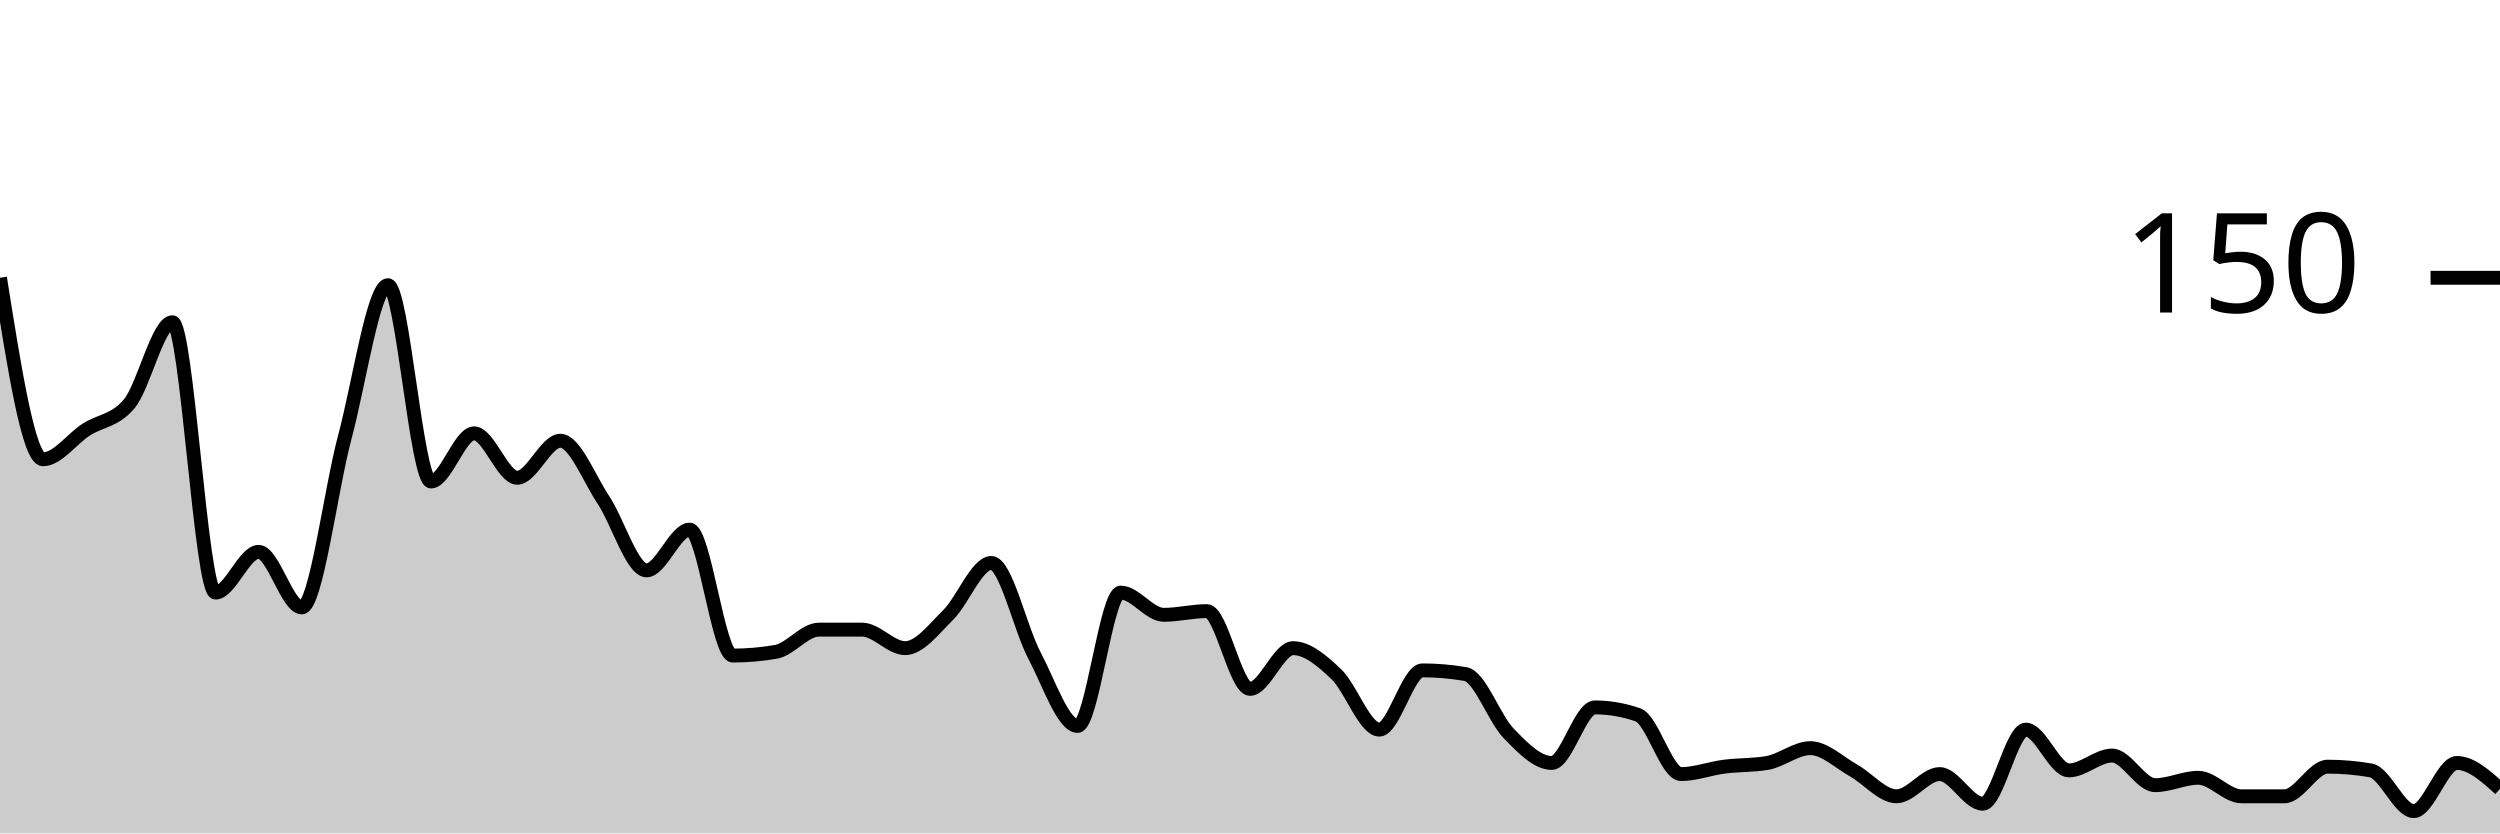
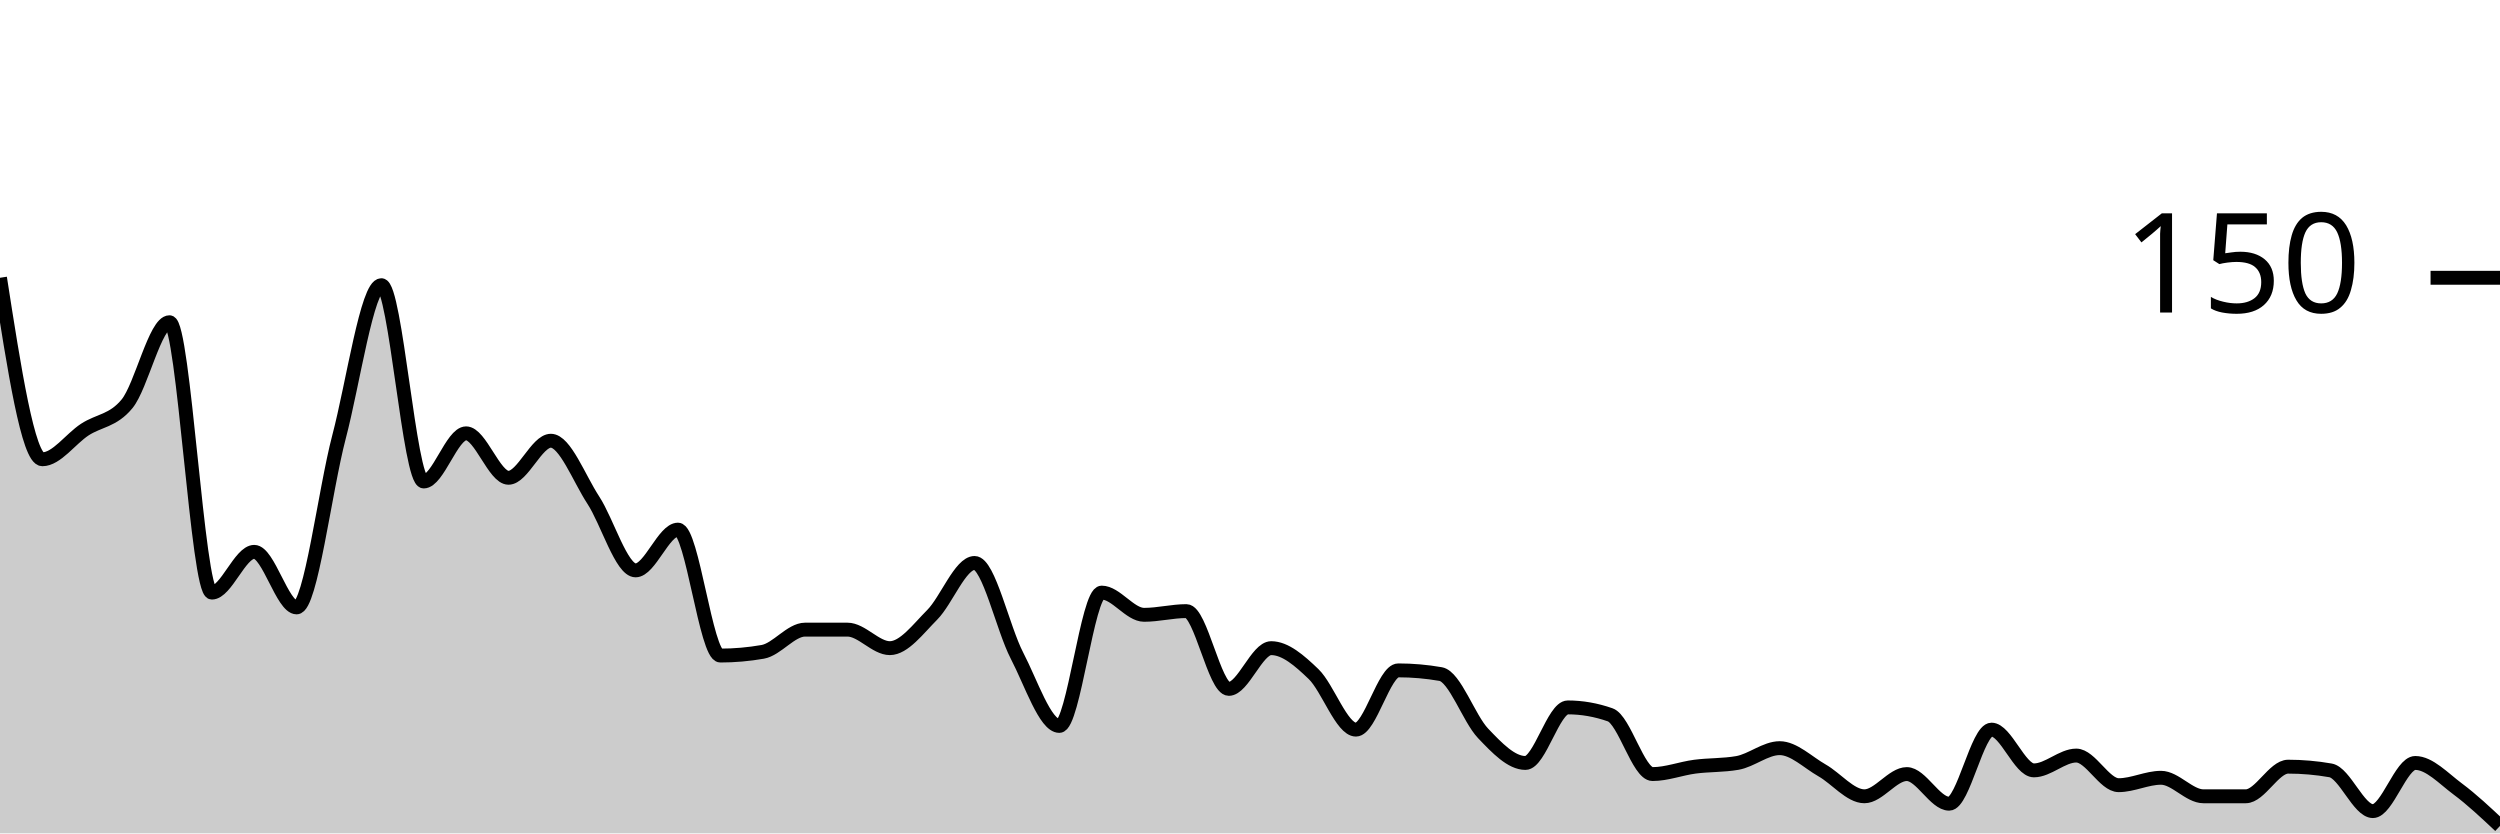
<svg xmlns="http://www.w3.org/2000/svg" viewBox="0 0 180 60">
  <g transform="translate(0,20)">
-     <path class="area" fill="rgba(0, 0, 0, 0.2)" d="M0,0C1.034,6.533,2.069,13.067,3.103,13.067C4.138,13.067,5.172,11.6,6.207,10.933C7.241,10.267,8.276,10.311,9.31,9.067C10.345,7.822,11.379,3.2,12.414,3.2C13.448,3.2,14.483,22.667,15.517,22.667C16.552,22.667,17.586,19.733,18.621,19.733C19.655,19.733,20.69,23.733,21.724,23.733C22.759,23.733,23.793,15.333,24.828,11.467C25.862,7.6,26.897,0.533,27.931,0.533C28.966,0.533,30,14.667,31.034,14.667C32.069,14.667,33.103,11.2,34.138,11.2C35.172,11.2,36.207,14.4,37.241,14.4C38.276,14.4,39.31,11.733,40.345,11.733C41.379,11.733,42.414,14.444,43.448,16C44.483,17.556,45.517,21.067,46.552,21.067C47.586,21.067,48.621,18.133,49.655,18.133C50.69,18.133,51.724,27.2,52.759,27.2C53.793,27.2,54.828,27.111,55.862,26.933C56.897,26.756,57.931,25.333,58.966,25.333C60,25.333,61.034,25.333,62.069,25.333C63.103,25.333,64.138,26.667,65.172,26.667C66.207,26.667,67.241,25.289,68.276,24.267C69.31,23.244,70.345,20.533,71.379,20.533C72.414,20.533,73.448,25.244,74.483,27.2C75.517,29.156,76.552,32.267,77.586,32.267C78.621,32.267,79.655,22.667,80.69,22.667C81.724,22.667,82.759,24.267,83.793,24.267C84.828,24.267,85.862,24,86.897,24C87.931,24,88.966,29.6,90,29.6C91.034,29.6,92.069,26.667,93.103,26.667C94.138,26.667,95.172,27.556,96.207,28.533C97.241,29.511,98.276,32.533,99.31,32.533C100.345,32.533,101.379,28.267,102.414,28.267C103.448,28.267,104.483,28.356,105.517,28.533C106.552,28.711,107.586,31.733,108.621,32.8C109.655,33.867,110.69,34.933,111.724,34.933C112.759,34.933,113.793,30.933,114.828,30.933C115.862,30.933,116.897,31.111,117.931,31.467C118.966,31.822,120,35.733,121.034,35.733C122.069,35.733,123.103,35.333,124.138,35.2C125.172,35.067,126.207,35.111,127.241,34.933C128.276,34.756,129.31,33.867,130.345,33.867C131.379,33.867,132.414,34.889,133.448,35.467C134.483,36.044,135.517,37.333,136.552,37.333C137.586,37.333,138.621,35.733,139.655,35.733C140.69,35.733,141.724,37.867,142.759,37.867C143.793,37.867,144.828,32.533,145.862,32.533C146.897,32.533,147.931,35.467,148.966,35.467C150,35.467,151.034,34.4,152.069,34.4C153.103,34.4,154.138,36.533,155.172,36.533C156.207,36.533,157.241,36,158.276,36C159.31,36,160.345,37.333,161.379,37.333C162.414,37.333,163.448,37.333,164.483,37.333C165.517,37.333,166.552,35.2,167.586,35.2C168.621,35.2,169.655,35.289,170.69,35.467C171.724,35.644,172.759,38.4,173.793,38.4C174.828,38.4,175.862,34.933,176.897,34.933C177.931,34.933,178.966,35.867,180,36.8L180,40C178.966,40,177.931,40,176.897,40C175.862,40,174.828,40,173.793,40C172.759,40,171.724,40,170.69,40C169.655,40,168.621,40,167.586,40C166.552,40,165.517,40,164.483,40C163.448,40,162.414,40,161.379,40C160.345,40,159.31,40,158.276,40C157.241,40,156.207,40,155.172,40C154.138,40,153.103,40,152.069,40C151.034,40,150,40,148.966,40C147.931,40,146.897,40,145.862,40C144.828,40,143.793,40,142.759,40C141.724,40,140.69,40,139.655,40C138.621,40,137.586,40,136.552,40C135.517,40,134.483,40,133.448,40C132.414,40,131.379,40,130.345,40C129.31,40,128.276,40,127.241,40C126.207,40,125.172,40,124.138,40C123.103,40,122.069,40,121.034,40C120,40,118.966,40,117.931,40C116.897,40,115.862,40,114.828,40C113.793,40,112.759,40,111.724,40C110.69,40,109.655,40,108.621,40C107.586,40,106.552,40,105.517,40C104.483,40,103.448,40,102.414,40C101.379,40,100.345,40,99.31,40C98.276,40,97.241,40,96.207,40C95.172,40,94.138,40,93.103,40C92.069,40,91.034,40,90,40C88.966,40,87.931,40,86.897,40C85.862,40,84.828,40,83.793,40C82.759,40,81.724,40,80.69,40C79.655,40,78.621,40,77.586,40C76.552,40,75.517,40,74.483,40C73.448,40,72.414,40,71.379,40C70.345,40,69.31,40,68.276,40C67.241,40,66.207,40,65.172,40C64.138,40,63.103,40,62.069,40C61.034,40,60,40,58.966,40C57.931,40,56.897,40,55.862,40C54.828,40,53.793,40,52.759,40C51.724,40,50.69,40,49.655,40C48.621,40,47.586,40,46.552,40C45.517,40,44.483,40,43.448,40C42.414,40,41.379,40,40.345,40C39.31,40,38.276,40,37.241,40C36.207,40,35.172,40,34.138,40C33.103,40,32.069,40,31.034,40C30,40,28.966,40,27.931,40C26.897,40,25.862,40,24.828,40C23.793,40,22.759,40,21.724,40C20.69,40,19.655,40,18.621,40C17.586,40,16.552,40,15.517,40C14.483,40,13.448,40,12.414,40C11.379,40,10.345,40,9.31,40C8.276,40,7.241,40,6.207,40C5.172,40,4.138,40,3.103,40C2.069,40,1.034,40,0,40Z" />
-     <path class="line" stroke="black" fill="none" d="M0,0C1.034,6.533,2.069,13.067,3.103,13.067C4.138,13.067,5.172,11.6,6.207,10.933C7.241,10.267,8.276,10.311,9.31,9.067C10.345,7.822,11.379,3.2,12.414,3.2C13.448,3.2,14.483,22.667,15.517,22.667C16.552,22.667,17.586,19.733,18.621,19.733C19.655,19.733,20.69,23.733,21.724,23.733C22.759,23.733,23.793,15.333,24.828,11.467C25.862,7.6,26.897,0.533,27.931,0.533C28.966,0.533,30,14.667,31.034,14.667C32.069,14.667,33.103,11.2,34.138,11.2C35.172,11.2,36.207,14.4,37.241,14.4C38.276,14.4,39.31,11.733,40.345,11.733C41.379,11.733,42.414,14.444,43.448,16C44.483,17.556,45.517,21.067,46.552,21.067C47.586,21.067,48.621,18.133,49.655,18.133C50.69,18.133,51.724,27.2,52.759,27.2C53.793,27.2,54.828,27.111,55.862,26.933C56.897,26.756,57.931,25.333,58.966,25.333C60,25.333,61.034,25.333,62.069,25.333C63.103,25.333,64.138,26.667,65.172,26.667C66.207,26.667,67.241,25.289,68.276,24.267C69.31,23.244,70.345,20.533,71.379,20.533C72.414,20.533,73.448,25.244,74.483,27.2C75.517,29.156,76.552,32.267,77.586,32.267C78.621,32.267,79.655,22.667,80.69,22.667C81.724,22.667,82.759,24.267,83.793,24.267C84.828,24.267,85.862,24,86.897,24C87.931,24,88.966,29.6,90,29.6C91.034,29.6,92.069,26.667,93.103,26.667C94.138,26.667,95.172,27.556,96.207,28.533C97.241,29.511,98.276,32.533,99.31,32.533C100.345,32.533,101.379,28.267,102.414,28.267C103.448,28.267,104.483,28.356,105.517,28.533C106.552,28.711,107.586,31.733,108.621,32.8C109.655,33.867,110.69,34.933,111.724,34.933C112.759,34.933,113.793,30.933,114.828,30.933C115.862,30.933,116.897,31.111,117.931,31.467C118.966,31.822,120,35.733,121.034,35.733C122.069,35.733,123.103,35.333,124.138,35.2C125.172,35.067,126.207,35.111,127.241,34.933C128.276,34.756,129.31,33.867,130.345,33.867C131.379,33.867,132.414,34.889,133.448,35.467C134.483,36.044,135.517,37.333,136.552,37.333C137.586,37.333,138.621,35.733,139.655,35.733C140.69,35.733,141.724,37.867,142.759,37.867C143.793,37.867,144.828,32.533,145.862,32.533C146.897,32.533,147.931,35.467,148.966,35.467C150,35.467,151.034,34.4,152.069,34.4C153.103,34.4,154.138,36.533,155.172,36.533C156.207,36.533,157.241,36,158.276,36C159.31,36,160.345,37.333,161.379,37.333C162.414,37.333,163.448,37.333,164.483,37.333C165.517,37.333,166.552,35.2,167.586,35.2C168.621,35.2,169.655,35.289,170.69,35.467C171.724,35.644,172.759,38.4,173.793,38.4C174.828,38.4,175.862,34.933,176.897,34.933C177.931,34.933,178.966,35.867,180,36.8" />
+     <path class="area" fill="rgba(0, 0, 0, 0.2)" d="M0,0C1.017,6.533,2.034,13.067,3.051,13.067C4.068,13.067,5.085,11.6,6.102,10.933C7.119,10.267,8.136,10.311,9.153,9.067C10.169,7.822,11.186,3.2,12.203,3.2C13.22,3.2,14.237,22.667,15.254,22.667C16.271,22.667,17.288,19.733,18.305,19.733C19.322,19.733,20.339,23.733,21.356,23.733C22.373,23.733,23.39,15.333,24.407,11.467C25.424,7.6,26.441,0.533,27.458,0.533C28.475,0.533,29.492,14.667,30.508,14.667C31.525,14.667,32.542,11.2,33.559,11.2C34.576,11.2,35.593,14.4,36.61,14.4C37.627,14.4,38.644,11.733,39.661,11.733C40.678,11.733,41.695,14.444,42.712,16C43.729,17.556,44.746,21.067,45.763,21.067C46.78,21.067,47.797,18.133,48.814,18.133C49.831,18.133,50.847,27.2,51.864,27.2C52.881,27.2,53.898,27.111,54.915,26.933C55.932,26.756,56.949,25.333,57.966,25.333C58.983,25.333,60,25.333,61.017,25.333C62.034,25.333,63.051,26.667,64.068,26.667C65.085,26.667,66.102,25.289,67.119,24.267C68.136,23.244,69.153,20.533,70.169,20.533C71.186,20.533,72.203,25.244,73.22,27.2C74.237,29.156,75.254,32.267,76.271,32.267C77.288,32.267,78.305,22.667,79.322,22.667C80.339,22.667,81.356,24.267,82.373,24.267C83.39,24.267,84.407,24,85.424,24C86.441,24,87.458,29.6,88.475,29.6C89.492,29.6,90.508,26.667,91.525,26.667C92.542,26.667,93.559,27.556,94.576,28.533C95.593,29.511,96.61,32.533,97.627,32.533C98.644,32.533,99.661,28.267,100.678,28.267C101.695,28.267,102.712,28.356,103.729,28.533C104.746,28.711,105.763,31.733,106.78,32.8C107.797,33.867,108.814,34.933,109.831,34.933C110.847,34.933,111.864,30.933,112.881,30.933C113.898,30.933,114.915,31.111,115.932,31.467C116.949,31.822,117.966,35.733,118.983,35.733C120,35.733,121.017,35.333,122.034,35.2C123.051,35.067,124.068,35.111,125.085,34.933C126.102,34.756,127.119,33.867,128.136,33.867C129.153,33.867,130.169,34.889,131.186,35.467C132.203,36.044,133.22,37.333,134.237,37.333C135.254,37.333,136.271,35.733,137.288,35.733C138.305,35.733,139.322,37.867,140.339,37.867C141.356,37.867,142.373,32.533,143.39,32.533C144.407,32.533,145.424,35.467,146.441,35.467C147.458,35.467,148.475,34.4,149.492,34.4C150.508,34.4,151.525,36.533,152.542,36.533C153.559,36.533,154.576,36,155.593,36C156.61,36,157.627,37.333,158.644,37.333C159.661,37.333,160.678,37.333,161.695,37.333C162.712,37.333,163.729,35.2,164.746,35.2C165.763,35.2,166.78,35.289,167.797,35.467C168.814,35.644,169.831,38.4,170.847,38.4C171.864,38.4,172.881,34.933,173.898,34.933C174.915,34.933,175.932,36.044,176.949,36.8C177.966,37.556,178.983,38.511,180,39.467L180,40C178.983,40,177.966,40,176.949,40C175.932,40,174.915,40,173.898,40C172.881,40,171.864,40,170.847,40C169.831,40,168.814,40,167.797,40C166.78,40,165.763,40,164.746,40C163.729,40,162.712,40,161.695,40C160.678,40,159.661,40,158.644,40C157.627,40,156.61,40,155.593,40C154.576,40,153.559,40,152.542,40C151.525,40,150.508,40,149.492,40C148.475,40,147.458,40,146.441,40C145.424,40,144.407,40,143.39,40C142.373,40,141.356,40,140.339,40C139.322,40,138.305,40,137.288,40C136.271,40,135.254,40,134.237,40C133.22,40,132.203,40,131.186,40C130.169,40,129.153,40,128.136,40C127.119,40,126.102,40,125.085,40C124.068,40,123.051,40,122.034,40C121.017,40,120,40,118.983,40C117.966,40,116.949,40,115.932,40C114.915,40,113.898,40,112.881,40C111.864,40,110.847,40,109.831,40C108.814,40,107.797,40,106.78,40C105.763,40,104.746,40,103.729,40C102.712,40,101.695,40,100.678,40C99.661,40,98.644,40,97.627,40C96.61,40,95.593,40,94.576,40C93.559,40,92.542,40,91.525,40C90.508,40,89.492,40,88.475,40C87.458,40,86.441,40,85.424,40C84.407,40,83.39,40,82.373,40C81.356,40,80.339,40,79.322,40C78.305,40,77.288,40,76.271,40C75.254,40,74.237,40,73.22,40C72.203,40,71.186,40,70.169,40C69.153,40,68.136,40,67.119,40C66.102,40,65.085,40,64.068,40C63.051,40,62.034,40,61.017,40C60,40,58.983,40,57.966,40C56.949,40,55.932,40,54.915,40C53.898,40,52.881,40,51.864,40C50.847,40,49.831,40,48.814,40C47.797,40,46.78,40,45.763,40C44.746,40,43.729,40,42.712,40C41.695,40,40.678,40,39.661,40C38.644,40,37.627,40,36.61,40C35.593,40,34.576,40,33.559,40C32.542,40,31.525,40,30.508,40C29.492,40,28.475,40,27.458,40C26.441,40,25.424,40,24.407,40C23.39,40,22.373,40,21.356,40C20.339,40,19.322,40,18.305,40C17.288,40,16.271,40,15.254,40C14.237,40,13.22,40,12.203,40C11.186,40,10.169,40,9.153,40C8.136,40,7.119,40,6.102,40C5.085,40,4.068,40,3.051,40C2.034,40,1.017,40,0,40Z" />
+     <path class="line" stroke="black" fill="none" d="M0,0C1.017,6.533,2.034,13.067,3.051,13.067C4.068,13.067,5.085,11.6,6.102,10.933C7.119,10.267,8.136,10.311,9.153,9.067C10.169,7.822,11.186,3.2,12.203,3.2C13.22,3.2,14.237,22.667,15.254,22.667C16.271,22.667,17.288,19.733,18.305,19.733C19.322,19.733,20.339,23.733,21.356,23.733C22.373,23.733,23.39,15.333,24.407,11.467C25.424,7.6,26.441,0.533,27.458,0.533C28.475,0.533,29.492,14.667,30.508,14.667C31.525,14.667,32.542,11.2,33.559,11.2C34.576,11.2,35.593,14.4,36.61,14.4C37.627,14.4,38.644,11.733,39.661,11.733C40.678,11.733,41.695,14.444,42.712,16C43.729,17.556,44.746,21.067,45.763,21.067C46.78,21.067,47.797,18.133,48.814,18.133C49.831,18.133,50.847,27.2,51.864,27.2C52.881,27.2,53.898,27.111,54.915,26.933C55.932,26.756,56.949,25.333,57.966,25.333C58.983,25.333,60,25.333,61.017,25.333C62.034,25.333,63.051,26.667,64.068,26.667C65.085,26.667,66.102,25.289,67.119,24.267C68.136,23.244,69.153,20.533,70.169,20.533C71.186,20.533,72.203,25.244,73.22,27.2C74.237,29.156,75.254,32.267,76.271,32.267C77.288,32.267,78.305,22.667,79.322,22.667C80.339,22.667,81.356,24.267,82.373,24.267C83.39,24.267,84.407,24,85.424,24C86.441,24,87.458,29.6,88.475,29.6C89.492,29.6,90.508,26.667,91.525,26.667C92.542,26.667,93.559,27.556,94.576,28.533C95.593,29.511,96.61,32.533,97.627,32.533C98.644,32.533,99.661,28.267,100.678,28.267C101.695,28.267,102.712,28.356,103.729,28.533C104.746,28.711,105.763,31.733,106.78,32.8C107.797,33.867,108.814,34.933,109.831,34.933C110.847,34.933,111.864,30.933,112.881,30.933C113.898,30.933,114.915,31.111,115.932,31.467C116.949,31.822,117.966,35.733,118.983,35.733C120,35.733,121.017,35.333,122.034,35.2C123.051,35.067,124.068,35.111,125.085,34.933C126.102,34.756,127.119,33.867,128.136,33.867C129.153,33.867,130.169,34.889,131.186,35.467C132.203,36.044,133.22,37.333,134.237,37.333C135.254,37.333,136.271,35.733,137.288,35.733C138.305,35.733,139.322,37.867,140.339,37.867C141.356,37.867,142.373,32.533,143.39,32.533C144.407,32.533,145.424,35.467,146.441,35.467C147.458,35.467,148.475,34.4,149.492,34.4C150.508,34.4,151.525,36.533,152.542,36.533C153.559,36.533,154.576,36,155.593,36C156.61,36,157.627,37.333,158.644,37.333C159.661,37.333,160.678,37.333,161.695,37.333C162.712,37.333,163.729,35.2,164.746,35.2C165.763,35.2,166.78,35.289,167.797,35.467C168.814,35.644,169.831,38.4,170.847,38.4C171.864,38.4,172.881,34.933,173.898,34.933C174.915,34.933,175.932,36.044,176.949,36.8C177.966,37.556,178.983,38.511,180,39.467" />
    <path class="axis-ceiling" stroke-width="1" stroke="black" fill="none" d="M175,0L180,0" />
    <text class="axis-ceiling-label" font-family="sans-serif" text-anchor="end" font-size="10px" x="170" y="2.5">150</text>
  </g>
</svg>
